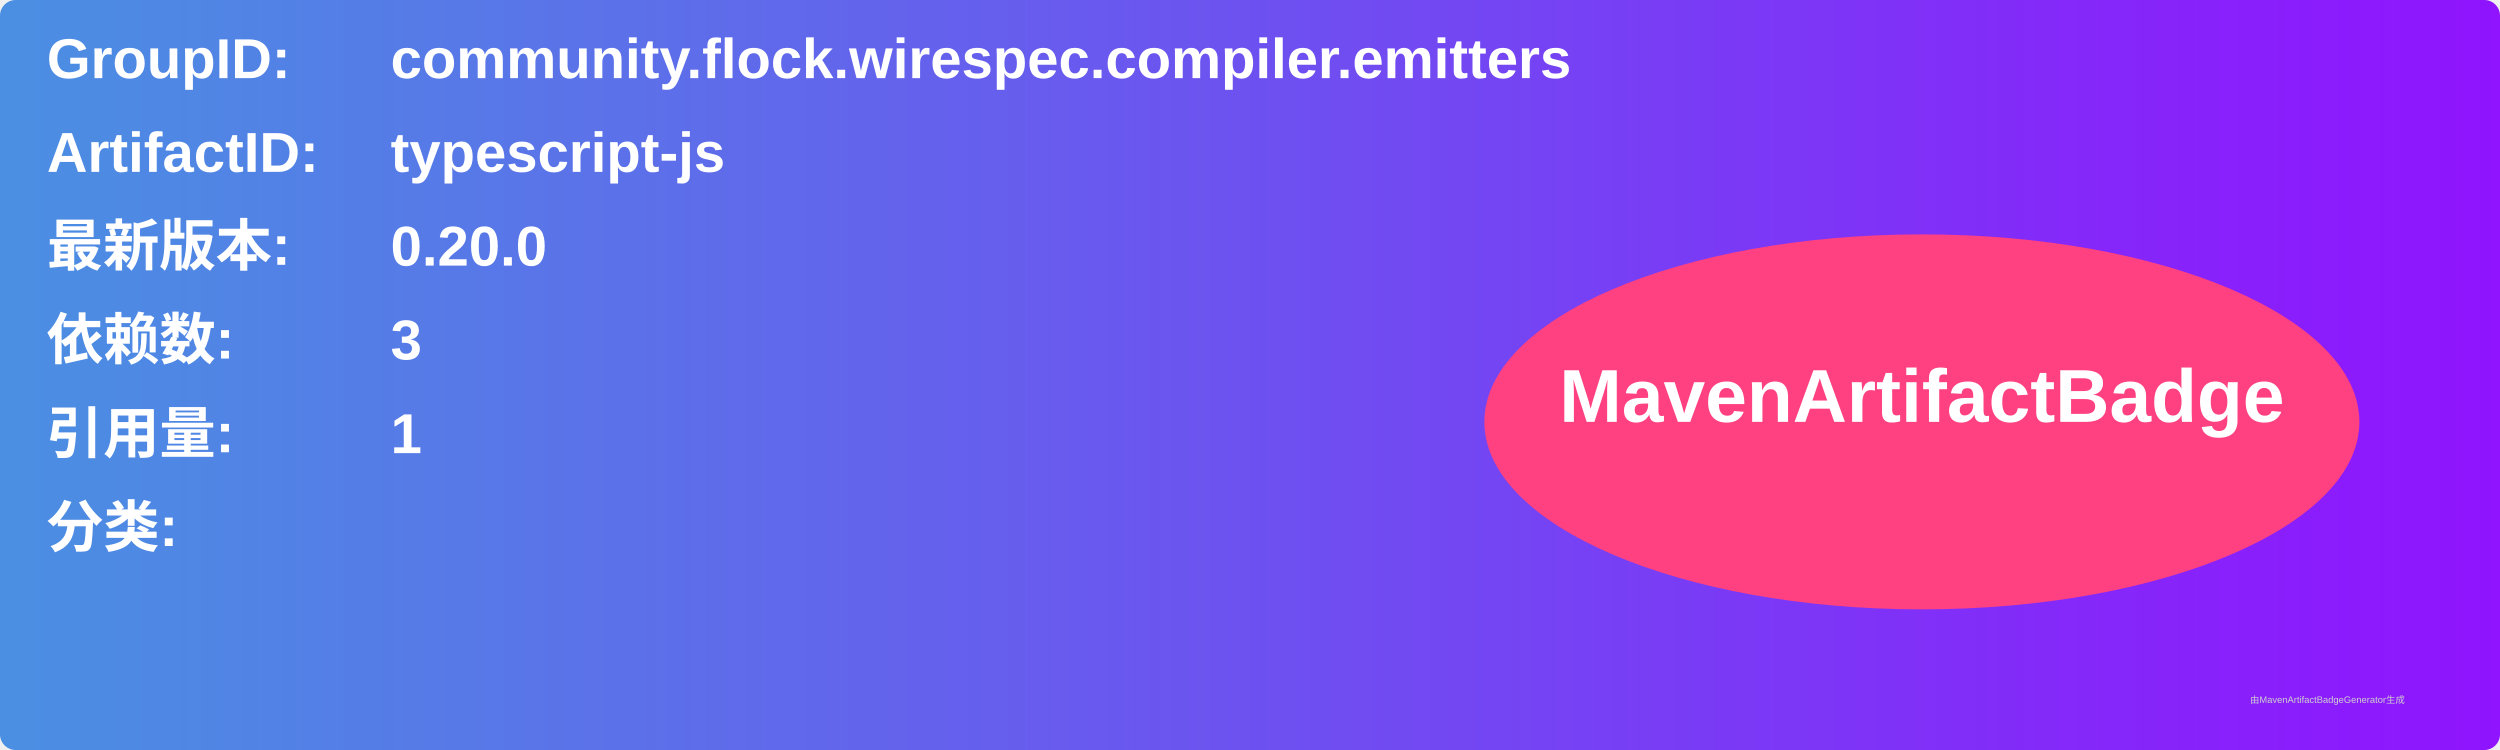
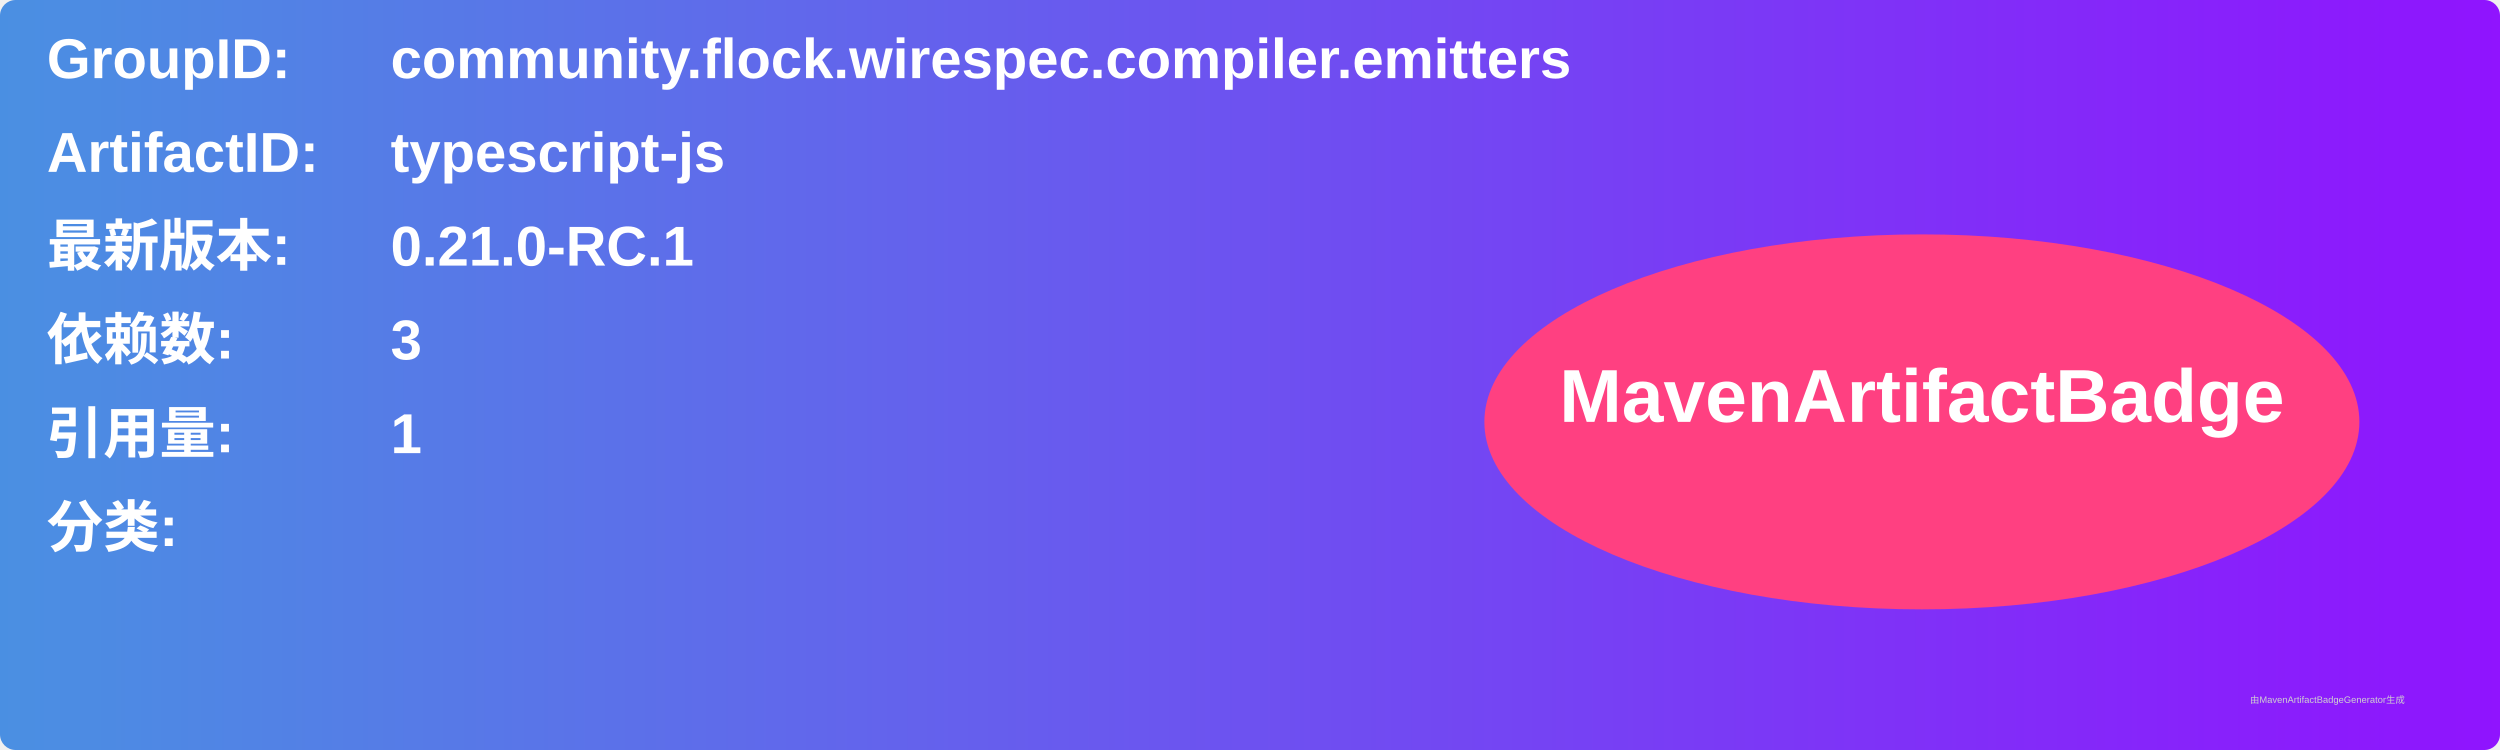
<svg xmlns="http://www.w3.org/2000/svg" width="800" height="240" viewBox="0 0 800 240">
  <linearGradient id="grad" x1="0%" y1="0%" x2="100%" y2="0%">
    <stop offset="0%" stop-color="#4a90e2" />
    <stop offset="100%" stop-color="#9013fe" />
  </linearGradient>
  <rect width="100%" height="100%" rx="5" ry="5" fill="url(#grad)" />
  <g transform="translate(15, 15)">
    <text x="0" y="10" font-family="Arial" font-size="18" fill="white" font-weight="bold" width="260">GroupID:</text>
    <text x="110" y="10" font-family="Arial" font-size="18" fill="white" font-weight="bold" width="460">community.flock.wirespec.compiler.emitters</text>
    <text x="0" y="40" font-family="Arial" font-size="18" fill="white" font-weight="bold" width="260">ArtifactID:</text>
    <text x="110" y="40" font-family="Arial" font-size="18" fill="white" font-weight="bold" width="460">typescript-js</text>
    <text x="0" y="70" font-family="Arial" font-size="18" fill="white" font-weight="bold">最新版本:</text>
    <text x="110" y="70" font-family="Arial" font-size="18" fill="white" font-weight="bold">
-       <tspan font-weight="bold">0.20.0</tspan>
+       <tspan font-weight="bold">0.21.0-RC.1</tspan>
    </text>
    <text x="0" y="100" font-family="Arial" font-size="18" fill="white" font-weight="bold">依赖数: </text>
    <text x="110" y="100" font-family="Arial" font-size="18" fill="white">
      <tspan font-weight="bold">3</tspan>
    </text>
    <text x="0" y="130" font-family="Arial" font-size="18" fill="white" font-weight="bold">引用量: </text>
    <text x="110" y="130" font-family="Arial" font-size="18" fill="white">
      <tspan font-weight="bold">1</tspan>
    </text>
    <text x="0" y="160" font-family="Arial" font-size="18" fill="white" font-weight="bold">分类:</text>
    <text x="10" y="190" font-family="Arial" font-size="10" fill="white">
      <tspan font-weight="bold" />
    </text>
    <ellipse cx="600" cy="120" rx="140" ry="60" fill="#ff4081" />
    <text x="600" y="120" text-anchor="middle" font-family="Arial" font-size="24" fill="white" font-weight="bold">MavenArtifactBadge</text>
  </g>
  <text x="720" y="225" font-family="Arial" font-size="3" fill="#d0d0d0">由MavenArtifactBadgeGenerator生成</text>
</svg>
